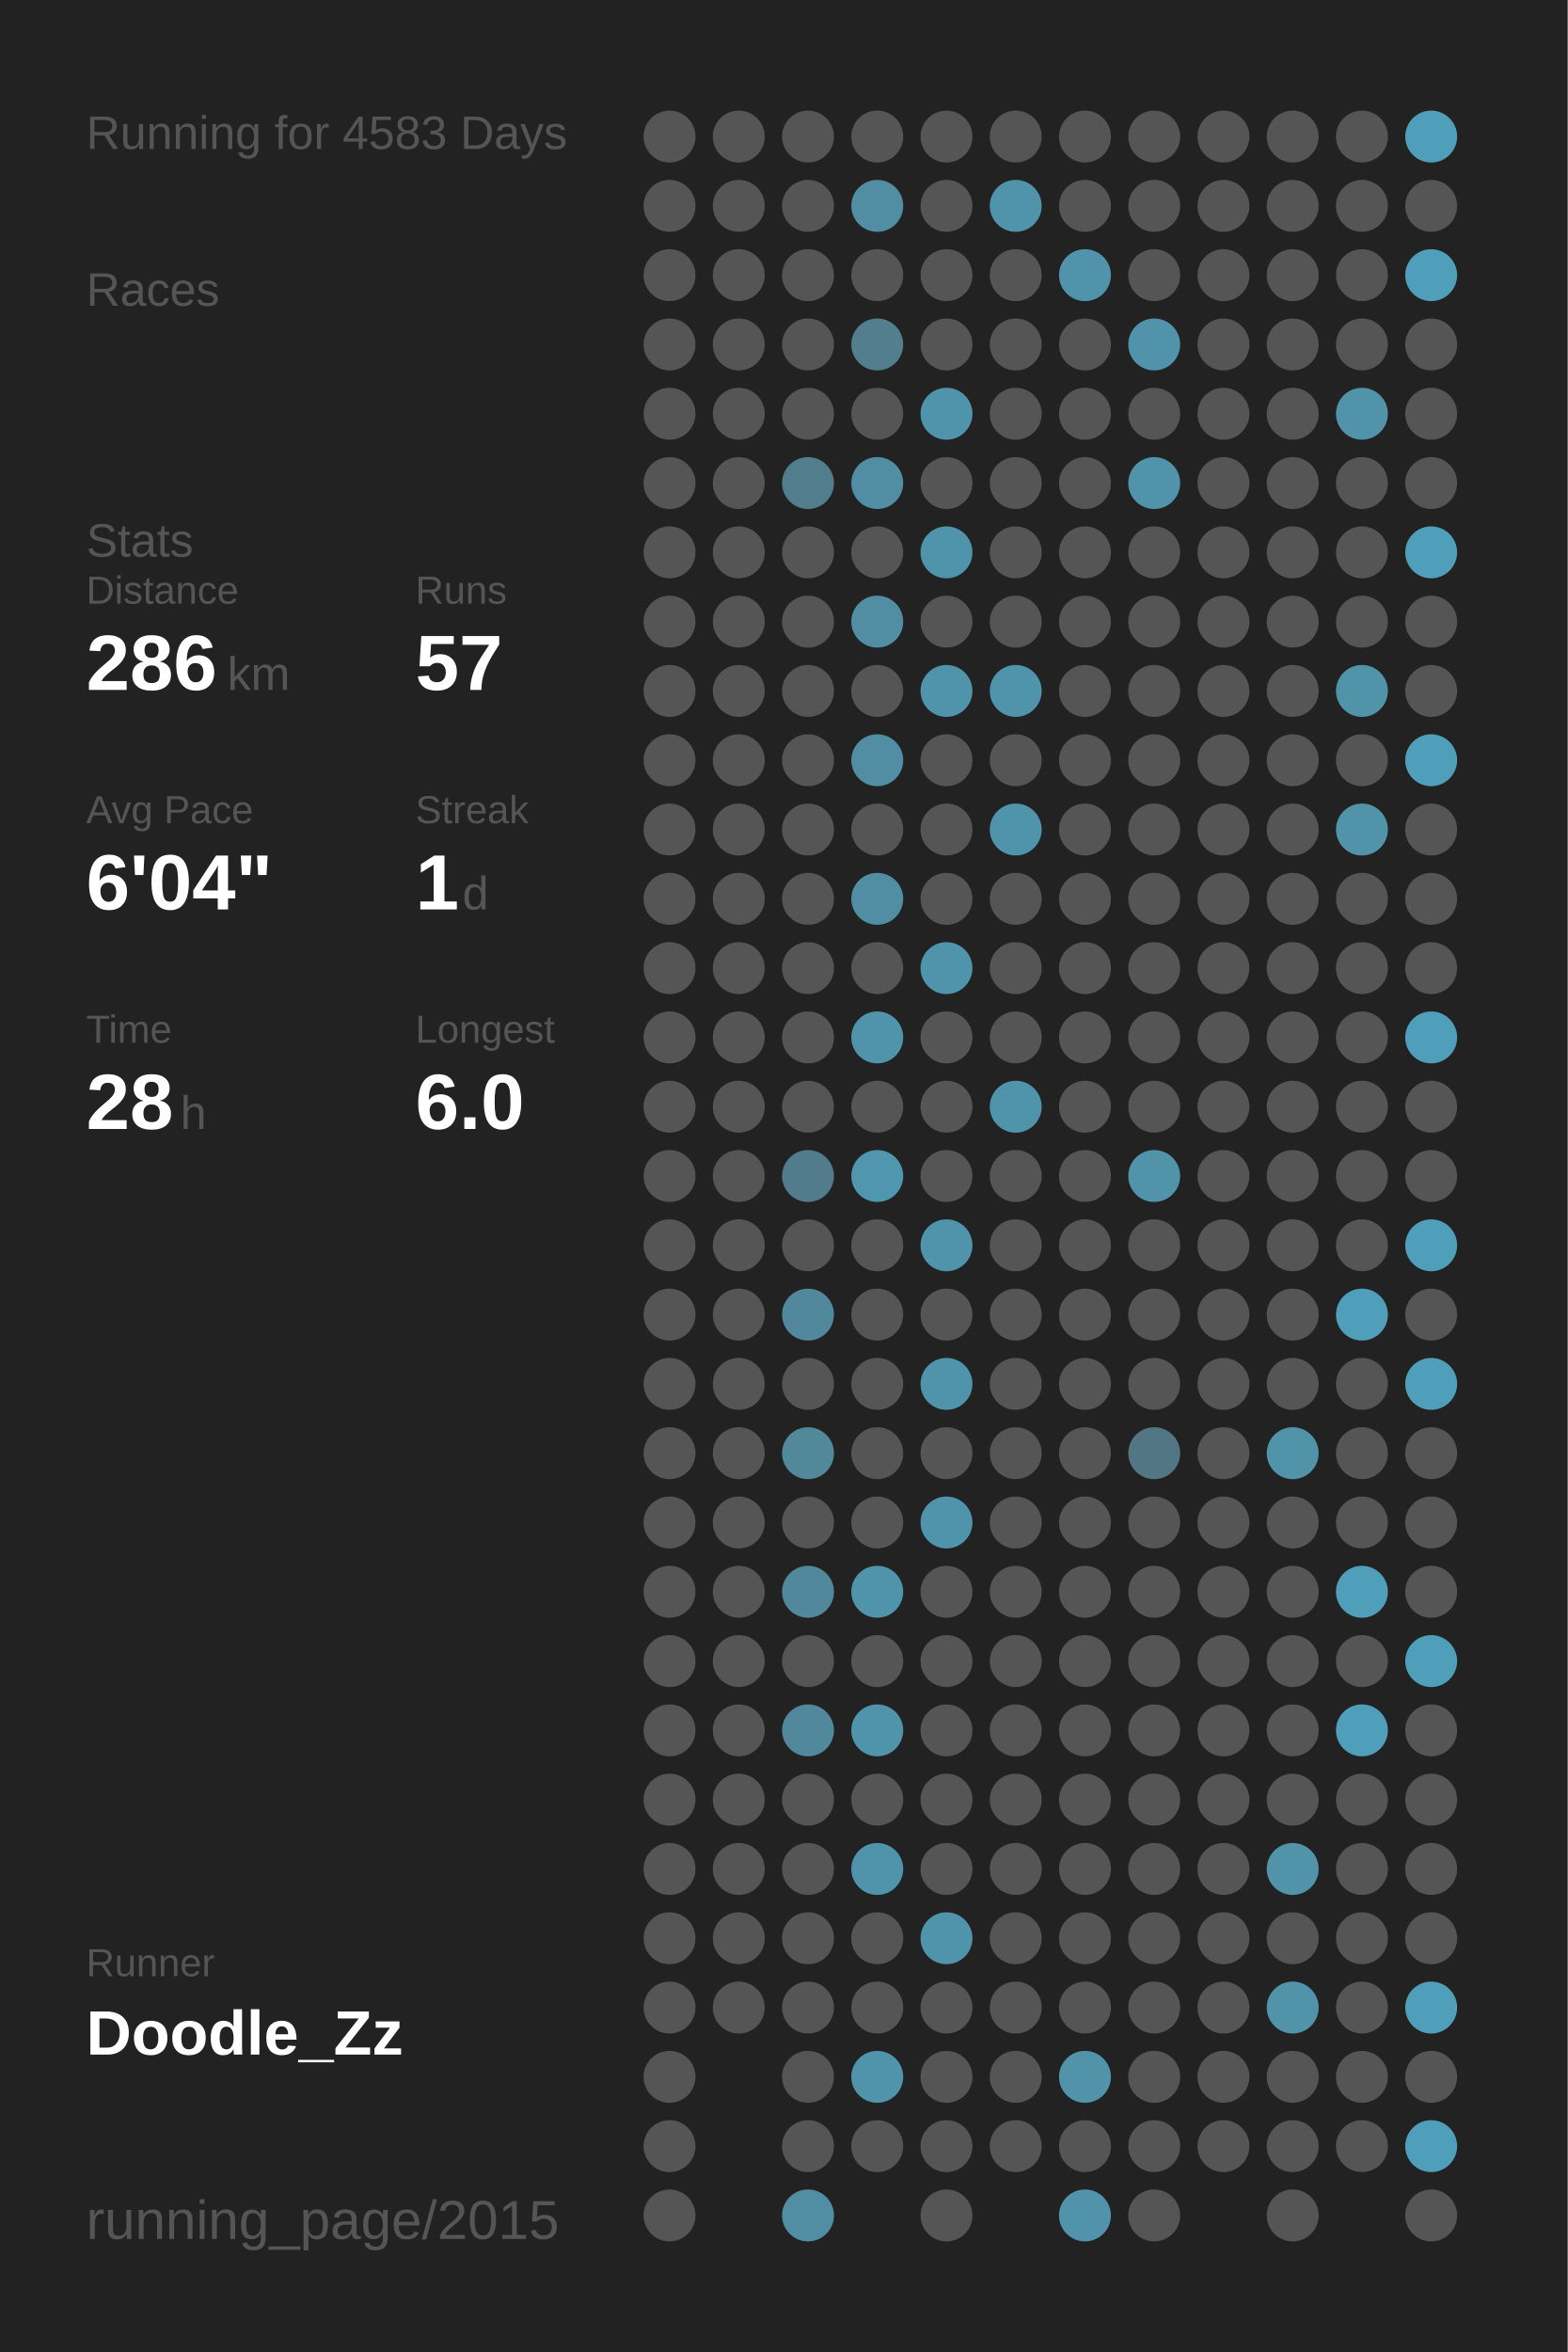
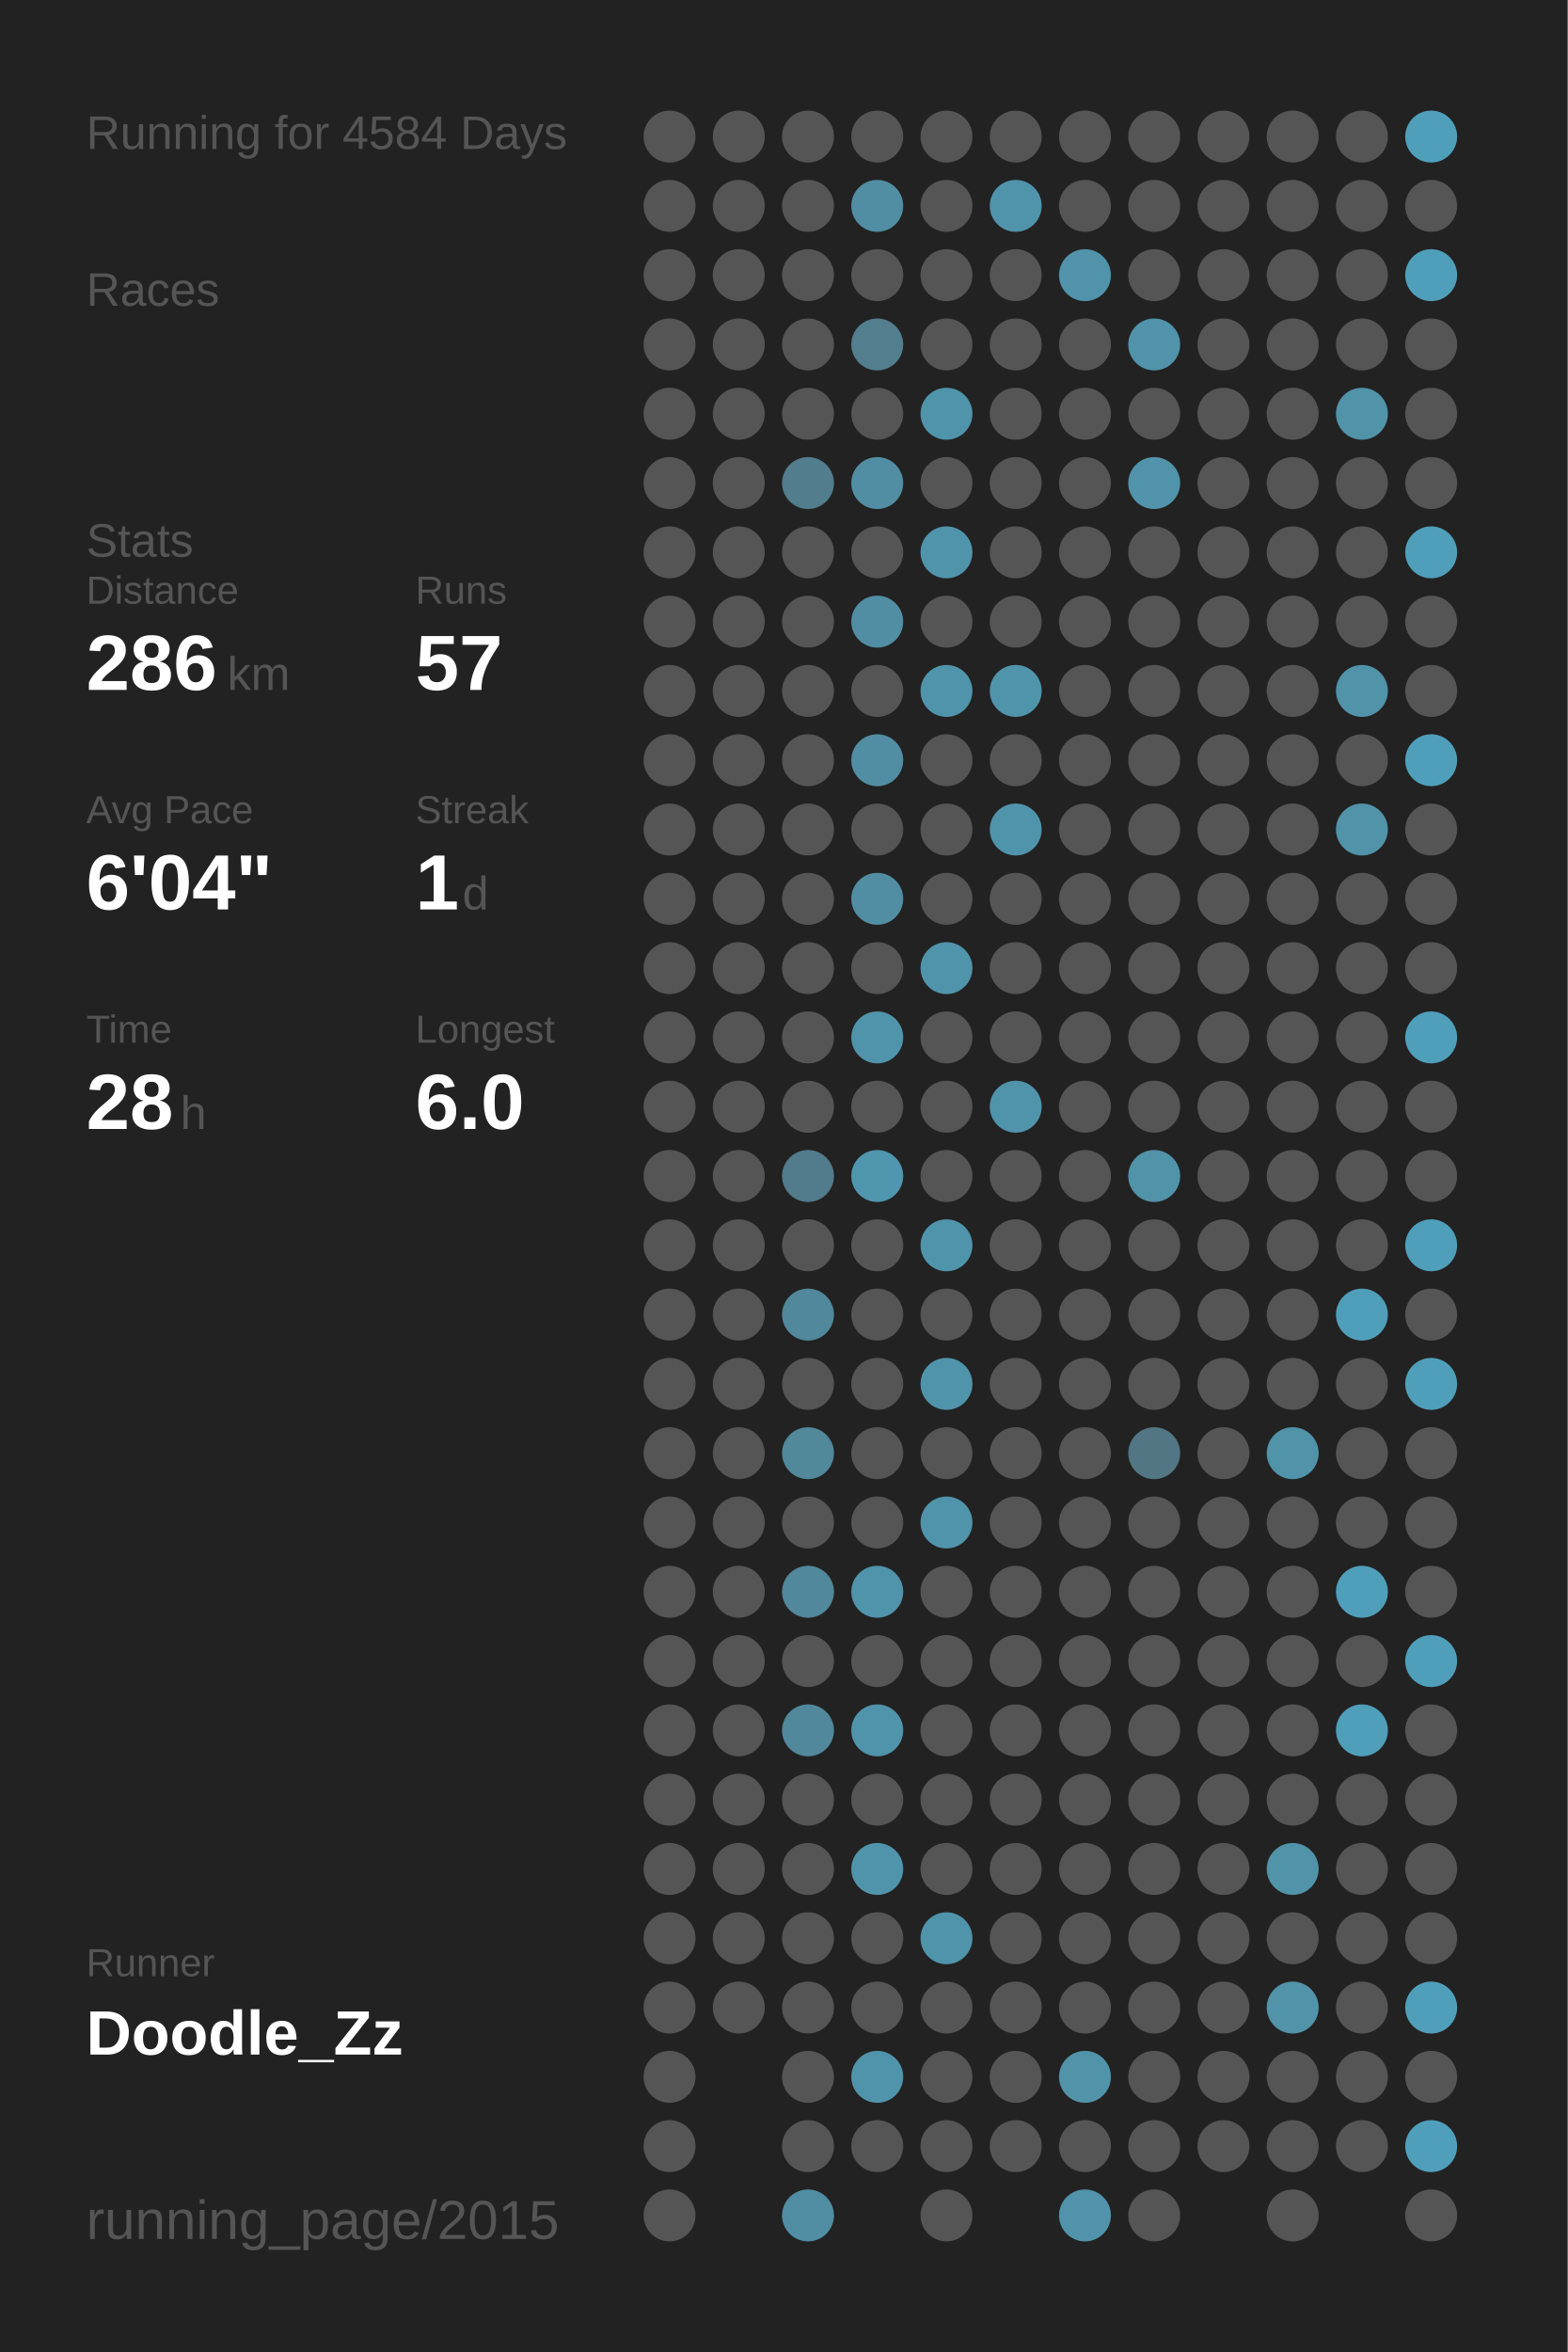
<svg xmlns="http://www.w3.org/2000/svg" baseProfile="full" height="300mm" version="1.1" viewBox="0,0,200,300" width="200mm">
  <defs />
  <rect fill="#222222" height="300" width="200" x="0" y="0" />
-   <text fill="#555555" style="font-size:6px; font-family:Arial;" x="11" y="19">Running for 4583 Days</text>
+   <text fill="#555555" style="font-size:6px; font-family:Arial;" x="11" y="19">Running for 4584 Days</text>
  <text fill="#555555" style="font-size:6px; font-family:Arial;" x="11" y="39">Races</text>
  <text fill="#555555" style="font-size:6px; font-family:Arial;" x="11" y="71">Stats</text>
  <text fill="#555555" style="font-size:5px; font-family:Arial;" x="11" y="77">Distance</text>
  <text fill="#FFFFFF" style="font-size:10px; font-family:Arial; font-weight:bold;" x="11" y="88">286</text>
  <text fill="#555555" style="font-size:6px; font-family:Arial;" x="29" y="88">km</text>
  <text fill="#555555" style="font-size:5px; font-family:Arial;" x="53" y="77">Runs</text>
  <text fill="#FFFFFF" style="font-size:10px; font-family:Arial; font-weight:bold;" x="53" y="88">57</text>
  <text fill="#555555" style="font-size:5px; font-family:Arial;" x="11" y="105">Avg Pace</text>
  <text fill="#FFFFFF" style="font-size:10px; font-family:Arial; font-weight:bold;" x="11" y="116">6'04"</text>
  <text fill="#555555" style="font-size:5px; font-family:Arial;" x="53" y="105">Streak</text>
  <text fill="#FFFFFF" style="font-size:10px; font-family:Arial; font-weight:bold;" x="53" y="116">1</text>
  <text fill="#555555" style="font-size:6px; font-family:Arial;" x="59" y="116">d</text>
  <text fill="#555555" style="font-size:5px; font-family:Arial;" x="11" y="133">Time</text>
  <text fill="#FFFFFF" style="font-size:10px; font-family:Arial; font-weight:bold;" x="11" y="144">28</text>
  <text fill="#555555" style="font-size:6px; font-family:Arial;" x="23" y="144">h</text>
  <text fill="#555555" style="font-size:5px; font-family:Arial;" x="53" y="133">Longest</text>
  <text fill="#FFFFFF" style="font-size:10px; font-family:Arial; font-weight:bold;" x="53" y="144">6.0</text>
  <text fill="#555555" style="font-size:5px; font-family:Arial;" x="11" y="252.065">Runner</text>
  <text fill="#FFFFFF" style="font-size:8px; font-family:Arial; font-weight:bold;" x="11" y="262.065">Doodle_Zz</text>
  <text fill="#555555" style="font-size:7px; font-family:Arial;" x="11" y="285.581">running_page/2015</text>
  <circle cx="85.417" cy="17.419" fill="#555555" r="3.312" />
  <circle cx="85.417" cy="26.258" fill="#555555" r="3.312" />
  <circle cx="85.417" cy="35.097" fill="#555555" r="3.312" />
  <circle cx="85.417" cy="43.935" fill="#555555" r="3.312" />
  <circle cx="85.417" cy="52.774" fill="#555555" r="3.312" />
  <circle cx="85.417" cy="61.613" fill="#555555" r="3.312" />
  <circle cx="85.417" cy="70.452" fill="#555555" r="3.312" />
  <circle cx="85.417" cy="79.29" fill="#555555" r="3.312" />
  <circle cx="85.417" cy="88.129" fill="#555555" r="3.312" />
  <circle cx="85.417" cy="96.968" fill="#555555" r="3.312" />
  <circle cx="85.417" cy="105.806" fill="#555555" r="3.312" />
  <circle cx="85.417" cy="114.645" fill="#555555" r="3.312" />
  <circle cx="85.417" cy="123.484" fill="#555555" r="3.312" />
  <circle cx="85.417" cy="132.323" fill="#555555" r="3.312" />
  <circle cx="85.417" cy="141.161" fill="#555555" r="3.312" />
  <circle cx="85.417" cy="150" fill="#555555" r="3.312" />
  <circle cx="85.417" cy="158.839" fill="#555555" r="3.312" />
  <circle cx="85.417" cy="167.677" fill="#555555" r="3.312" />
  <circle cx="85.417" cy="176.516" fill="#555555" r="3.312" />
  <circle cx="85.417" cy="185.355" fill="#555555" r="3.312" />
  <circle cx="85.417" cy="194.194" fill="#555555" r="3.312" />
  <circle cx="85.417" cy="203.032" fill="#555555" r="3.312" />
  <circle cx="85.417" cy="211.871" fill="#555555" r="3.312" />
  <circle cx="85.417" cy="220.71" fill="#555555" r="3.312" />
  <circle cx="85.417" cy="229.548" fill="#555555" r="3.312" />
  <circle cx="85.417" cy="238.387" fill="#555555" r="3.312" />
  <circle cx="85.417" cy="247.226" fill="#555555" r="3.312" />
  <circle cx="85.417" cy="256.065" fill="#555555" r="3.312" />
  <circle cx="85.417" cy="264.903" fill="#555555" r="3.312" />
  <circle cx="85.417" cy="273.742" fill="#555555" r="3.312" />
  <circle cx="85.417" cy="282.581" fill="#555555" r="3.312" />
  <circle cx="94.25" cy="17.419" fill="#555555" r="3.312" />
  <circle cx="94.25" cy="26.258" fill="#555555" r="3.312" />
  <circle cx="94.25" cy="35.097" fill="#555555" r="3.312" />
  <circle cx="94.25" cy="43.935" fill="#555555" r="3.312" />
  <circle cx="94.25" cy="52.774" fill="#555555" r="3.312" />
  <circle cx="94.25" cy="61.613" fill="#555555" r="3.312" />
  <circle cx="94.25" cy="70.452" fill="#555555" r="3.312" />
  <circle cx="94.25" cy="79.29" fill="#555555" r="3.312" />
  <circle cx="94.25" cy="88.129" fill="#555555" r="3.312" />
  <circle cx="94.25" cy="96.968" fill="#555555" r="3.312" />
  <circle cx="94.25" cy="105.806" fill="#555555" r="3.312" />
  <circle cx="94.25" cy="114.645" fill="#555555" r="3.312" />
  <circle cx="94.25" cy="123.484" fill="#555555" r="3.312" />
  <circle cx="94.25" cy="132.323" fill="#555555" r="3.312" />
  <circle cx="94.25" cy="141.161" fill="#555555" r="3.312" />
  <circle cx="94.25" cy="150" fill="#555555" r="3.312" />
  <circle cx="94.25" cy="158.839" fill="#555555" r="3.312" />
  <circle cx="94.25" cy="167.677" fill="#555555" r="3.312" />
  <circle cx="94.25" cy="176.516" fill="#555555" r="3.312" />
  <circle cx="94.25" cy="185.355" fill="#555555" r="3.312" />
  <circle cx="94.25" cy="194.194" fill="#555555" r="3.312" />
  <circle cx="94.25" cy="203.032" fill="#555555" r="3.312" />
  <circle cx="94.25" cy="211.871" fill="#555555" r="3.312" />
  <circle cx="94.25" cy="220.71" fill="#555555" r="3.312" />
  <circle cx="94.25" cy="229.548" fill="#555555" r="3.312" />
  <circle cx="94.25" cy="238.387" fill="#555555" r="3.312" />
  <circle cx="94.25" cy="247.226" fill="#555555" r="3.312" />
  <circle cx="94.25" cy="256.065" fill="#555555" r="3.312" />
  <circle cx="103.083" cy="17.419" fill="#555555" r="3.312" />
  <circle cx="103.083" cy="26.258" fill="#555555" r="3.312" />
  <circle cx="103.083" cy="35.097" fill="#555555" r="3.312" />
  <circle cx="103.083" cy="43.935" fill="#555555" r="3.312" />
  <circle cx="103.083" cy="52.774" fill="#555555" r="3.312" />
  <circle cx="103.083" cy="61.613" fill="#527d8c" r="3.312" />
  <circle cx="103.083" cy="70.452" fill="#555555" r="3.312" />
  <circle cx="103.083" cy="79.29" fill="#555555" r="3.312" />
  <circle cx="103.083" cy="88.129" fill="#555555" r="3.312" />
  <circle cx="103.083" cy="96.968" fill="#555555" r="3.312" />
  <circle cx="103.083" cy="105.806" fill="#555555" r="3.312" />
  <circle cx="103.083" cy="114.645" fill="#555555" r="3.312" />
  <circle cx="103.083" cy="123.484" fill="#555555" r="3.312" />
  <circle cx="103.083" cy="132.323" fill="#555555" r="3.312" />
  <circle cx="103.083" cy="141.161" fill="#555555" r="3.312" />
  <circle cx="103.083" cy="150" fill="#527c8b" r="3.312" />
  <circle cx="103.083" cy="158.839" fill="#555555" r="3.312" />
  <circle cx="103.083" cy="167.677" fill="#51889b" r="3.312" />
  <circle cx="103.083" cy="176.516" fill="#555555" r="3.312" />
  <circle cx="103.083" cy="185.355" fill="#51889a" r="3.312" />
  <circle cx="103.083" cy="194.194" fill="#555555" r="3.312" />
  <circle cx="103.083" cy="203.032" fill="#51889b" r="3.312" />
  <circle cx="103.083" cy="211.871" fill="#555555" r="3.312" />
  <circle cx="103.083" cy="220.71" fill="#51889b" r="3.312" />
  <circle cx="103.083" cy="229.548" fill="#555555" r="3.312" />
  <circle cx="103.083" cy="238.387" fill="#555555" r="3.312" />
  <circle cx="103.083" cy="247.226" fill="#555555" r="3.312" />
  <circle cx="103.083" cy="256.065" fill="#555555" r="3.312" />
  <circle cx="103.083" cy="264.903" fill="#555555" r="3.312" />
  <circle cx="103.083" cy="273.742" fill="#555555" r="3.312" />
  <circle cx="103.083" cy="282.581" fill="#518ea3" r="3.312" />
  <circle cx="111.917" cy="17.419" fill="#555555" r="3.312" />
  <circle cx="111.917" cy="26.258" fill="#518ea3" r="3.312" />
  <circle cx="111.917" cy="35.097" fill="#555555" r="3.312" />
  <circle cx="111.917" cy="43.935" fill="#527e8d" r="3.312" />
  <circle cx="111.917" cy="52.774" fill="#555555" r="3.312" />
  <circle cx="111.917" cy="61.613" fill="#518ea3" r="3.312" />
  <circle cx="111.917" cy="70.452" fill="#555555" r="3.312" />
  <circle cx="111.917" cy="79.29" fill="#518ea3" r="3.312" />
  <circle cx="111.917" cy="88.129" fill="#555555" r="3.312" />
  <circle cx="111.917" cy="96.968" fill="#518ea3" r="3.312" />
  <circle cx="111.917" cy="105.806" fill="#555555" r="3.312" />
  <circle cx="111.917" cy="114.645" fill="#518ea3" r="3.312" />
  <circle cx="111.917" cy="123.484" fill="#555555" r="3.312" />
  <circle cx="111.917" cy="132.323" fill="#5094ab" r="3.312" />
  <circle cx="111.917" cy="141.161" fill="#555555" r="3.312" />
  <circle cx="111.917" cy="150" fill="#5096ae" r="3.312" />
  <circle cx="111.917" cy="158.839" fill="#555555" r="3.312" />
  <circle cx="111.917" cy="167.677" fill="#555555" r="3.312" />
  <circle cx="111.917" cy="176.516" fill="#555555" r="3.312" />
  <circle cx="111.917" cy="185.355" fill="#555555" r="3.312" />
  <circle cx="111.917" cy="194.194" fill="#555555" r="3.312" />
  <circle cx="111.917" cy="203.032" fill="#5094ab" r="3.312" />
  <circle cx="111.917" cy="211.871" fill="#555555" r="3.312" />
  <circle cx="111.917" cy="220.71" fill="#5094ab" r="3.312" />
  <circle cx="111.917" cy="229.548" fill="#555555" r="3.312" />
  <circle cx="111.917" cy="238.387" fill="#5094ab" r="3.312" />
  <circle cx="111.917" cy="247.226" fill="#555555" r="3.312" />
  <circle cx="111.917" cy="256.065" fill="#555555" r="3.312" />
  <circle cx="111.917" cy="264.903" fill="#5094ab" r="3.312" />
  <circle cx="111.917" cy="273.742" fill="#555555" r="3.312" />
  <circle cx="120.75" cy="17.419" fill="#555555" r="3.312" />
  <circle cx="120.75" cy="26.258" fill="#555555" r="3.312" />
  <circle cx="120.75" cy="35.097" fill="#555555" r="3.312" />
  <circle cx="120.75" cy="43.935" fill="#555555" r="3.312" />
  <circle cx="120.75" cy="52.774" fill="#5094ab" r="3.312" />
  <circle cx="120.75" cy="61.613" fill="#555555" r="3.312" />
  <circle cx="120.75" cy="70.452" fill="#5094ab" r="3.312" />
  <circle cx="120.75" cy="79.29" fill="#555555" r="3.312" />
  <circle cx="120.75" cy="88.129" fill="#5094ab" r="3.312" />
  <circle cx="120.75" cy="96.968" fill="#555555" r="3.312" />
  <circle cx="120.75" cy="105.806" fill="#555555" r="3.312" />
  <circle cx="120.75" cy="114.645" fill="#555555" r="3.312" />
  <circle cx="120.75" cy="123.484" fill="#5094ab" r="3.312" />
  <circle cx="120.75" cy="132.323" fill="#555555" r="3.312" />
  <circle cx="120.75" cy="141.161" fill="#555555" r="3.312" />
  <circle cx="120.75" cy="150" fill="#555555" r="3.312" />
  <circle cx="120.75" cy="158.839" fill="#5094ab" r="3.312" />
  <circle cx="120.75" cy="167.677" fill="#555555" r="3.312" />
  <circle cx="120.75" cy="176.516" fill="#5094ab" r="3.312" />
  <circle cx="120.75" cy="185.355" fill="#555555" r="3.312" />
  <circle cx="120.75" cy="194.194" fill="#5094ab" r="3.312" />
  <circle cx="120.75" cy="203.032" fill="#555555" r="3.312" />
  <circle cx="120.75" cy="211.871" fill="#555555" r="3.312" />
  <circle cx="120.75" cy="220.71" fill="#555555" r="3.312" />
  <circle cx="120.75" cy="229.548" fill="#555555" r="3.312" />
  <circle cx="120.75" cy="238.387" fill="#555555" r="3.312" />
  <circle cx="120.75" cy="247.226" fill="#5094ab" r="3.312" />
  <circle cx="120.75" cy="256.065" fill="#555555" r="3.312" />
  <circle cx="120.75" cy="264.903" fill="#555555" r="3.312" />
  <circle cx="120.75" cy="273.742" fill="#555555" r="3.312" />
  <circle cx="120.75" cy="282.581" fill="#555555" r="3.312" />
  <circle cx="129.583" cy="17.419" fill="#555555" r="3.312" />
  <circle cx="129.583" cy="26.258" fill="#5094ab" r="3.312" />
  <circle cx="129.583" cy="35.097" fill="#555555" r="3.312" />
  <circle cx="129.583" cy="43.935" fill="#555555" r="3.312" />
  <circle cx="129.583" cy="52.774" fill="#555555" r="3.312" />
  <circle cx="129.583" cy="61.613" fill="#555555" r="3.312" />
  <circle cx="129.583" cy="70.452" fill="#555555" r="3.312" />
  <circle cx="129.583" cy="79.29" fill="#555555" r="3.312" />
  <circle cx="129.583" cy="88.129" fill="#5094ab" r="3.312" />
  <circle cx="129.583" cy="96.968" fill="#555555" r="3.312" />
  <circle cx="129.583" cy="105.806" fill="#5094ab" r="3.312" />
  <circle cx="129.583" cy="114.645" fill="#555555" r="3.312" />
  <circle cx="129.583" cy="123.484" fill="#555555" r="3.312" />
  <circle cx="129.583" cy="132.323" fill="#555555" r="3.312" />
  <circle cx="129.583" cy="141.161" fill="#5094ab" r="3.312" />
  <circle cx="129.583" cy="150" fill="#555555" r="3.312" />
  <circle cx="129.583" cy="158.839" fill="#555555" r="3.312" />
  <circle cx="129.583" cy="167.677" fill="#555555" r="3.312" />
  <circle cx="129.583" cy="176.516" fill="#555555" r="3.312" />
  <circle cx="129.583" cy="185.355" fill="#555555" r="3.312" />
  <circle cx="129.583" cy="194.194" fill="#555555" r="3.312" />
  <circle cx="129.583" cy="203.032" fill="#555555" r="3.312" />
  <circle cx="129.583" cy="211.871" fill="#555555" r="3.312" />
  <circle cx="129.583" cy="220.71" fill="#555555" r="3.312" />
  <circle cx="129.583" cy="229.548" fill="#555555" r="3.312" />
  <circle cx="129.583" cy="238.387" fill="#555555" r="3.312" />
  <circle cx="129.583" cy="247.226" fill="#555555" r="3.312" />
  <circle cx="129.583" cy="256.065" fill="#555555" r="3.312" />
  <circle cx="129.583" cy="264.903" fill="#555555" r="3.312" />
  <circle cx="129.583" cy="273.742" fill="#555555" r="3.312" />
  <circle cx="138.417" cy="17.419" fill="#555555" r="3.312" />
  <circle cx="138.417" cy="26.258" fill="#555555" r="3.312" />
  <circle cx="138.417" cy="35.097" fill="#5093aa" r="3.312" />
  <circle cx="138.417" cy="43.935" fill="#555555" r="3.312" />
  <circle cx="138.417" cy="52.774" fill="#555555" r="3.312" />
  <circle cx="138.417" cy="61.613" fill="#555555" r="3.312" />
  <circle cx="138.417" cy="70.452" fill="#555555" r="3.312" />
  <circle cx="138.417" cy="79.29" fill="#555555" r="3.312" />
  <circle cx="138.417" cy="88.129" fill="#555555" r="3.312" />
  <circle cx="138.417" cy="96.968" fill="#555555" r="3.312" />
  <circle cx="138.417" cy="105.806" fill="#555555" r="3.312" />
  <circle cx="138.417" cy="114.645" fill="#555555" r="3.312" />
  <circle cx="138.417" cy="123.484" fill="#555555" r="3.312" />
  <circle cx="138.417" cy="132.323" fill="#555555" r="3.312" />
  <circle cx="138.417" cy="141.161" fill="#555555" r="3.312" />
  <circle cx="138.417" cy="150" fill="#555555" r="3.312" />
  <circle cx="138.417" cy="158.839" fill="#555555" r="3.312" />
  <circle cx="138.417" cy="167.677" fill="#555555" r="3.312" />
  <circle cx="138.417" cy="176.516" fill="#555555" r="3.312" />
  <circle cx="138.417" cy="185.355" fill="#555555" r="3.312" />
  <circle cx="138.417" cy="194.194" fill="#555555" r="3.312" />
  <circle cx="138.417" cy="203.032" fill="#555555" r="3.312" />
  <circle cx="138.417" cy="211.871" fill="#555555" r="3.312" />
  <circle cx="138.417" cy="220.71" fill="#555555" r="3.312" />
  <circle cx="138.417" cy="229.548" fill="#555555" r="3.312" />
  <circle cx="138.417" cy="238.387" fill="#555555" r="3.312" />
  <circle cx="138.417" cy="247.226" fill="#555555" r="3.312" />
  <circle cx="138.417" cy="256.065" fill="#555555" r="3.312" />
  <circle cx="138.417" cy="264.903" fill="#5193a9" r="3.312" />
  <circle cx="138.417" cy="273.742" fill="#555555" r="3.312" />
  <circle cx="138.417" cy="282.581" fill="#5093aa" r="3.312" />
  <circle cx="147.25" cy="17.419" fill="#555555" r="3.312" />
  <circle cx="147.25" cy="26.258" fill="#555555" r="3.312" />
  <circle cx="147.25" cy="35.097" fill="#555555" r="3.312" />
  <circle cx="147.25" cy="43.935" fill="#5093aa" r="3.312" />
  <circle cx="147.25" cy="52.774" fill="#555555" r="3.312" />
  <circle cx="147.25" cy="61.613" fill="#5093aa" r="3.312" />
  <circle cx="147.25" cy="70.452" fill="#555555" r="3.312" />
  <circle cx="147.25" cy="79.29" fill="#555555" r="3.312" />
  <circle cx="147.25" cy="88.129" fill="#555555" r="3.312" />
  <circle cx="147.25" cy="96.968" fill="#555555" r="3.312" />
  <circle cx="147.25" cy="105.806" fill="#555555" r="3.312" />
  <circle cx="147.25" cy="114.645" fill="#555555" r="3.312" />
  <circle cx="147.25" cy="123.484" fill="#555555" r="3.312" />
  <circle cx="147.25" cy="132.323" fill="#555555" r="3.312" />
  <circle cx="147.25" cy="141.161" fill="#555555" r="3.312" />
  <circle cx="147.25" cy="150" fill="#5193a9" r="3.312" />
  <circle cx="147.25" cy="158.839" fill="#555555" r="3.312" />
  <circle cx="147.25" cy="167.677" fill="#555555" r="3.312" />
  <circle cx="147.25" cy="176.516" fill="#555555" r="3.312" />
  <circle cx="147.25" cy="185.355" fill="#527683" r="3.312" />
  <circle cx="147.25" cy="194.194" fill="#555555" r="3.312" />
  <circle cx="147.25" cy="203.032" fill="#555555" r="3.312" />
  <circle cx="147.25" cy="211.871" fill="#555555" r="3.312" />
  <circle cx="147.25" cy="220.71" fill="#555555" r="3.312" />
  <circle cx="147.25" cy="229.548" fill="#555555" r="3.312" />
  <circle cx="147.25" cy="238.387" fill="#555555" r="3.312" />
  <circle cx="147.25" cy="247.226" fill="#555555" r="3.312" />
  <circle cx="147.25" cy="256.065" fill="#555555" r="3.312" />
  <circle cx="147.25" cy="264.903" fill="#555555" r="3.312" />
  <circle cx="147.25" cy="273.742" fill="#555555" r="3.312" />
  <circle cx="147.25" cy="282.581" fill="#555555" r="3.312" />
  <circle cx="156.083" cy="17.419" fill="#555555" r="3.312" />
  <circle cx="156.083" cy="26.258" fill="#555555" r="3.312" />
  <circle cx="156.083" cy="35.097" fill="#555555" r="3.312" />
  <circle cx="156.083" cy="43.935" fill="#555555" r="3.312" />
  <circle cx="156.083" cy="52.774" fill="#555555" r="3.312" />
  <circle cx="156.083" cy="61.613" fill="#555555" r="3.312" />
  <circle cx="156.083" cy="70.452" fill="#555555" r="3.312" />
  <circle cx="156.083" cy="79.29" fill="#555555" r="3.312" />
  <circle cx="156.083" cy="88.129" fill="#555555" r="3.312" />
  <circle cx="156.083" cy="96.968" fill="#555555" r="3.312" />
  <circle cx="156.083" cy="105.806" fill="#555555" r="3.312" />
  <circle cx="156.083" cy="114.645" fill="#555555" r="3.312" />
  <circle cx="156.083" cy="123.484" fill="#555555" r="3.312" />
  <circle cx="156.083" cy="132.323" fill="#555555" r="3.312" />
  <circle cx="156.083" cy="141.161" fill="#555555" r="3.312" />
  <circle cx="156.083" cy="150" fill="#555555" r="3.312" />
  <circle cx="156.083" cy="158.839" fill="#555555" r="3.312" />
  <circle cx="156.083" cy="167.677" fill="#555555" r="3.312" />
  <circle cx="156.083" cy="176.516" fill="#555555" r="3.312" />
  <circle cx="156.083" cy="185.355" fill="#555555" r="3.312" />
  <circle cx="156.083" cy="194.194" fill="#555555" r="3.312" />
  <circle cx="156.083" cy="203.032" fill="#555555" r="3.312" />
  <circle cx="156.083" cy="211.871" fill="#555555" r="3.312" />
  <circle cx="156.083" cy="220.71" fill="#555555" r="3.312" />
  <circle cx="156.083" cy="229.548" fill="#555555" r="3.312" />
  <circle cx="156.083" cy="238.387" fill="#555555" r="3.312" />
  <circle cx="156.083" cy="247.226" fill="#555555" r="3.312" />
  <circle cx="156.083" cy="256.065" fill="#555555" r="3.312" />
  <circle cx="156.083" cy="264.903" fill="#555555" r="3.312" />
  <circle cx="156.083" cy="273.742" fill="#555555" r="3.312" />
  <circle cx="164.917" cy="17.419" fill="#555555" r="3.312" />
  <circle cx="164.917" cy="26.258" fill="#555555" r="3.312" />
  <circle cx="164.917" cy="35.097" fill="#555555" r="3.312" />
  <circle cx="164.917" cy="43.935" fill="#555555" r="3.312" />
  <circle cx="164.917" cy="52.774" fill="#555555" r="3.312" />
  <circle cx="164.917" cy="61.613" fill="#555555" r="3.312" />
  <circle cx="164.917" cy="70.452" fill="#555555" r="3.312" />
  <circle cx="164.917" cy="79.29" fill="#555555" r="3.312" />
  <circle cx="164.917" cy="88.129" fill="#555555" r="3.312" />
  <circle cx="164.917" cy="96.968" fill="#555555" r="3.312" />
  <circle cx="164.917" cy="105.806" fill="#555555" r="3.312" />
  <circle cx="164.917" cy="114.645" fill="#555555" r="3.312" />
  <circle cx="164.917" cy="123.484" fill="#555555" r="3.312" />
  <circle cx="164.917" cy="132.323" fill="#555555" r="3.312" />
  <circle cx="164.917" cy="141.161" fill="#555555" r="3.312" />
  <circle cx="164.917" cy="150" fill="#555555" r="3.312" />
  <circle cx="164.917" cy="158.839" fill="#555555" r="3.312" />
  <circle cx="164.917" cy="167.677" fill="#555555" r="3.312" />
  <circle cx="164.917" cy="176.516" fill="#555555" r="3.312" />
  <circle cx="164.917" cy="185.355" fill="#5193a9" r="3.312" />
  <circle cx="164.917" cy="194.194" fill="#555555" r="3.312" />
  <circle cx="164.917" cy="203.032" fill="#555555" r="3.312" />
  <circle cx="164.917" cy="211.871" fill="#555555" r="3.312" />
  <circle cx="164.917" cy="220.71" fill="#555555" r="3.312" />
  <circle cx="164.917" cy="229.548" fill="#555555" r="3.312" />
  <circle cx="164.917" cy="238.387" fill="#5193a9" r="3.312" />
  <circle cx="164.917" cy="247.226" fill="#555555" r="3.312" />
  <circle cx="164.917" cy="256.065" fill="#5193a9" r="3.312" />
  <circle cx="164.917" cy="264.903" fill="#555555" r="3.312" />
  <circle cx="164.917" cy="273.742" fill="#555555" r="3.312" />
  <circle cx="164.917" cy="282.581" fill="#555555" r="3.312" />
  <circle cx="173.75" cy="17.419" fill="#555555" r="3.312" />
  <circle cx="173.75" cy="26.258" fill="#555555" r="3.312" />
  <circle cx="173.75" cy="35.097" fill="#555555" r="3.312" />
  <circle cx="173.75" cy="43.935" fill="#555555" r="3.312" />
  <circle cx="173.75" cy="52.774" fill="#5193a9" r="3.312" />
  <circle cx="173.75" cy="61.613" fill="#555555" r="3.312" />
  <circle cx="173.75" cy="70.452" fill="#555555" r="3.312" />
  <circle cx="173.75" cy="79.29" fill="#555555" r="3.312" />
  <circle cx="173.75" cy="88.129" fill="#5193a9" r="3.312" />
  <circle cx="173.75" cy="96.968" fill="#555555" r="3.312" />
  <circle cx="173.75" cy="105.806" fill="#5193a9" r="3.312" />
  <circle cx="173.75" cy="114.645" fill="#555555" r="3.312" />
  <circle cx="173.75" cy="123.484" fill="#555555" r="3.312" />
  <circle cx="173.75" cy="132.323" fill="#555555" r="3.312" />
  <circle cx="173.75" cy="141.161" fill="#555555" r="3.312" />
  <circle cx="173.75" cy="150" fill="#555555" r="3.312" />
  <circle cx="173.75" cy="158.839" fill="#555555" r="3.312" />
  <circle cx="173.75" cy="167.677" fill="#509fba" r="3.312" />
  <circle cx="173.75" cy="176.516" fill="#555555" r="3.312" />
  <circle cx="173.75" cy="185.355" fill="#555555" r="3.312" />
  <circle cx="173.75" cy="194.194" fill="#555555" r="3.312" />
  <circle cx="173.75" cy="203.032" fill="#509fba" r="3.312" />
  <circle cx="173.75" cy="211.871" fill="#555555" r="3.312" />
  <circle cx="173.75" cy="220.71" fill="#509fba" r="3.312" />
  <circle cx="173.75" cy="229.548" fill="#555555" r="3.312" />
  <circle cx="173.75" cy="238.387" fill="#555555" r="3.312" />
  <circle cx="173.75" cy="247.226" fill="#555555" r="3.312" />
  <circle cx="173.75" cy="256.065" fill="#555555" r="3.312" />
  <circle cx="173.75" cy="264.903" fill="#555555" r="3.312" />
  <circle cx="173.75" cy="273.742" fill="#555555" r="3.312" />
  <circle cx="182.583" cy="17.419" fill="#509fba" r="3.312" />
  <circle cx="182.583" cy="26.258" fill="#555555" r="3.312" />
  <circle cx="182.583" cy="35.097" fill="#509fba" r="3.312" />
  <circle cx="182.583" cy="43.935" fill="#555555" r="3.312" />
  <circle cx="182.583" cy="52.774" fill="#555555" r="3.312" />
  <circle cx="182.583" cy="61.613" fill="#555555" r="3.312" />
  <circle cx="182.583" cy="70.452" fill="#509fba" r="3.312" />
  <circle cx="182.583" cy="79.29" fill="#555555" r="3.312" />
  <circle cx="182.583" cy="88.129" fill="#555555" r="3.312" />
  <circle cx="182.583" cy="96.968" fill="#509fba" r="3.312" />
  <circle cx="182.583" cy="105.806" fill="#555555" r="3.312" />
  <circle cx="182.583" cy="114.645" fill="#555555" r="3.312" />
  <circle cx="182.583" cy="123.484" fill="#555555" r="3.312" />
  <circle cx="182.583" cy="132.323" fill="#509fba" r="3.312" />
  <circle cx="182.583" cy="141.161" fill="#555555" r="3.312" />
  <circle cx="182.583" cy="150" fill="#555555" r="3.312" />
  <circle cx="182.583" cy="158.839" fill="#509fba" r="3.312" />
  <circle cx="182.583" cy="167.677" fill="#555555" r="3.312" />
  <circle cx="182.583" cy="176.516" fill="#509fba" r="3.312" />
  <circle cx="182.583" cy="185.355" fill="#555555" r="3.312" />
  <circle cx="182.583" cy="194.194" fill="#555555" r="3.312" />
  <circle cx="182.583" cy="203.032" fill="#555555" r="3.312" />
  <circle cx="182.583" cy="211.871" fill="#509fba" r="3.312" />
  <circle cx="182.583" cy="220.71" fill="#555555" r="3.312" />
  <circle cx="182.583" cy="229.548" fill="#555555" r="3.312" />
  <circle cx="182.583" cy="238.387" fill="#555555" r="3.312" />
  <circle cx="182.583" cy="247.226" fill="#555555" r="3.312" />
  <circle cx="182.583" cy="256.065" fill="#509fba" r="3.312" />
  <circle cx="182.583" cy="264.903" fill="#555555" r="3.312" />
  <circle cx="182.583" cy="273.742" fill="#509fba" r="3.312" />
  <circle cx="182.583" cy="282.581" fill="#555555" r="3.312" />
</svg>
